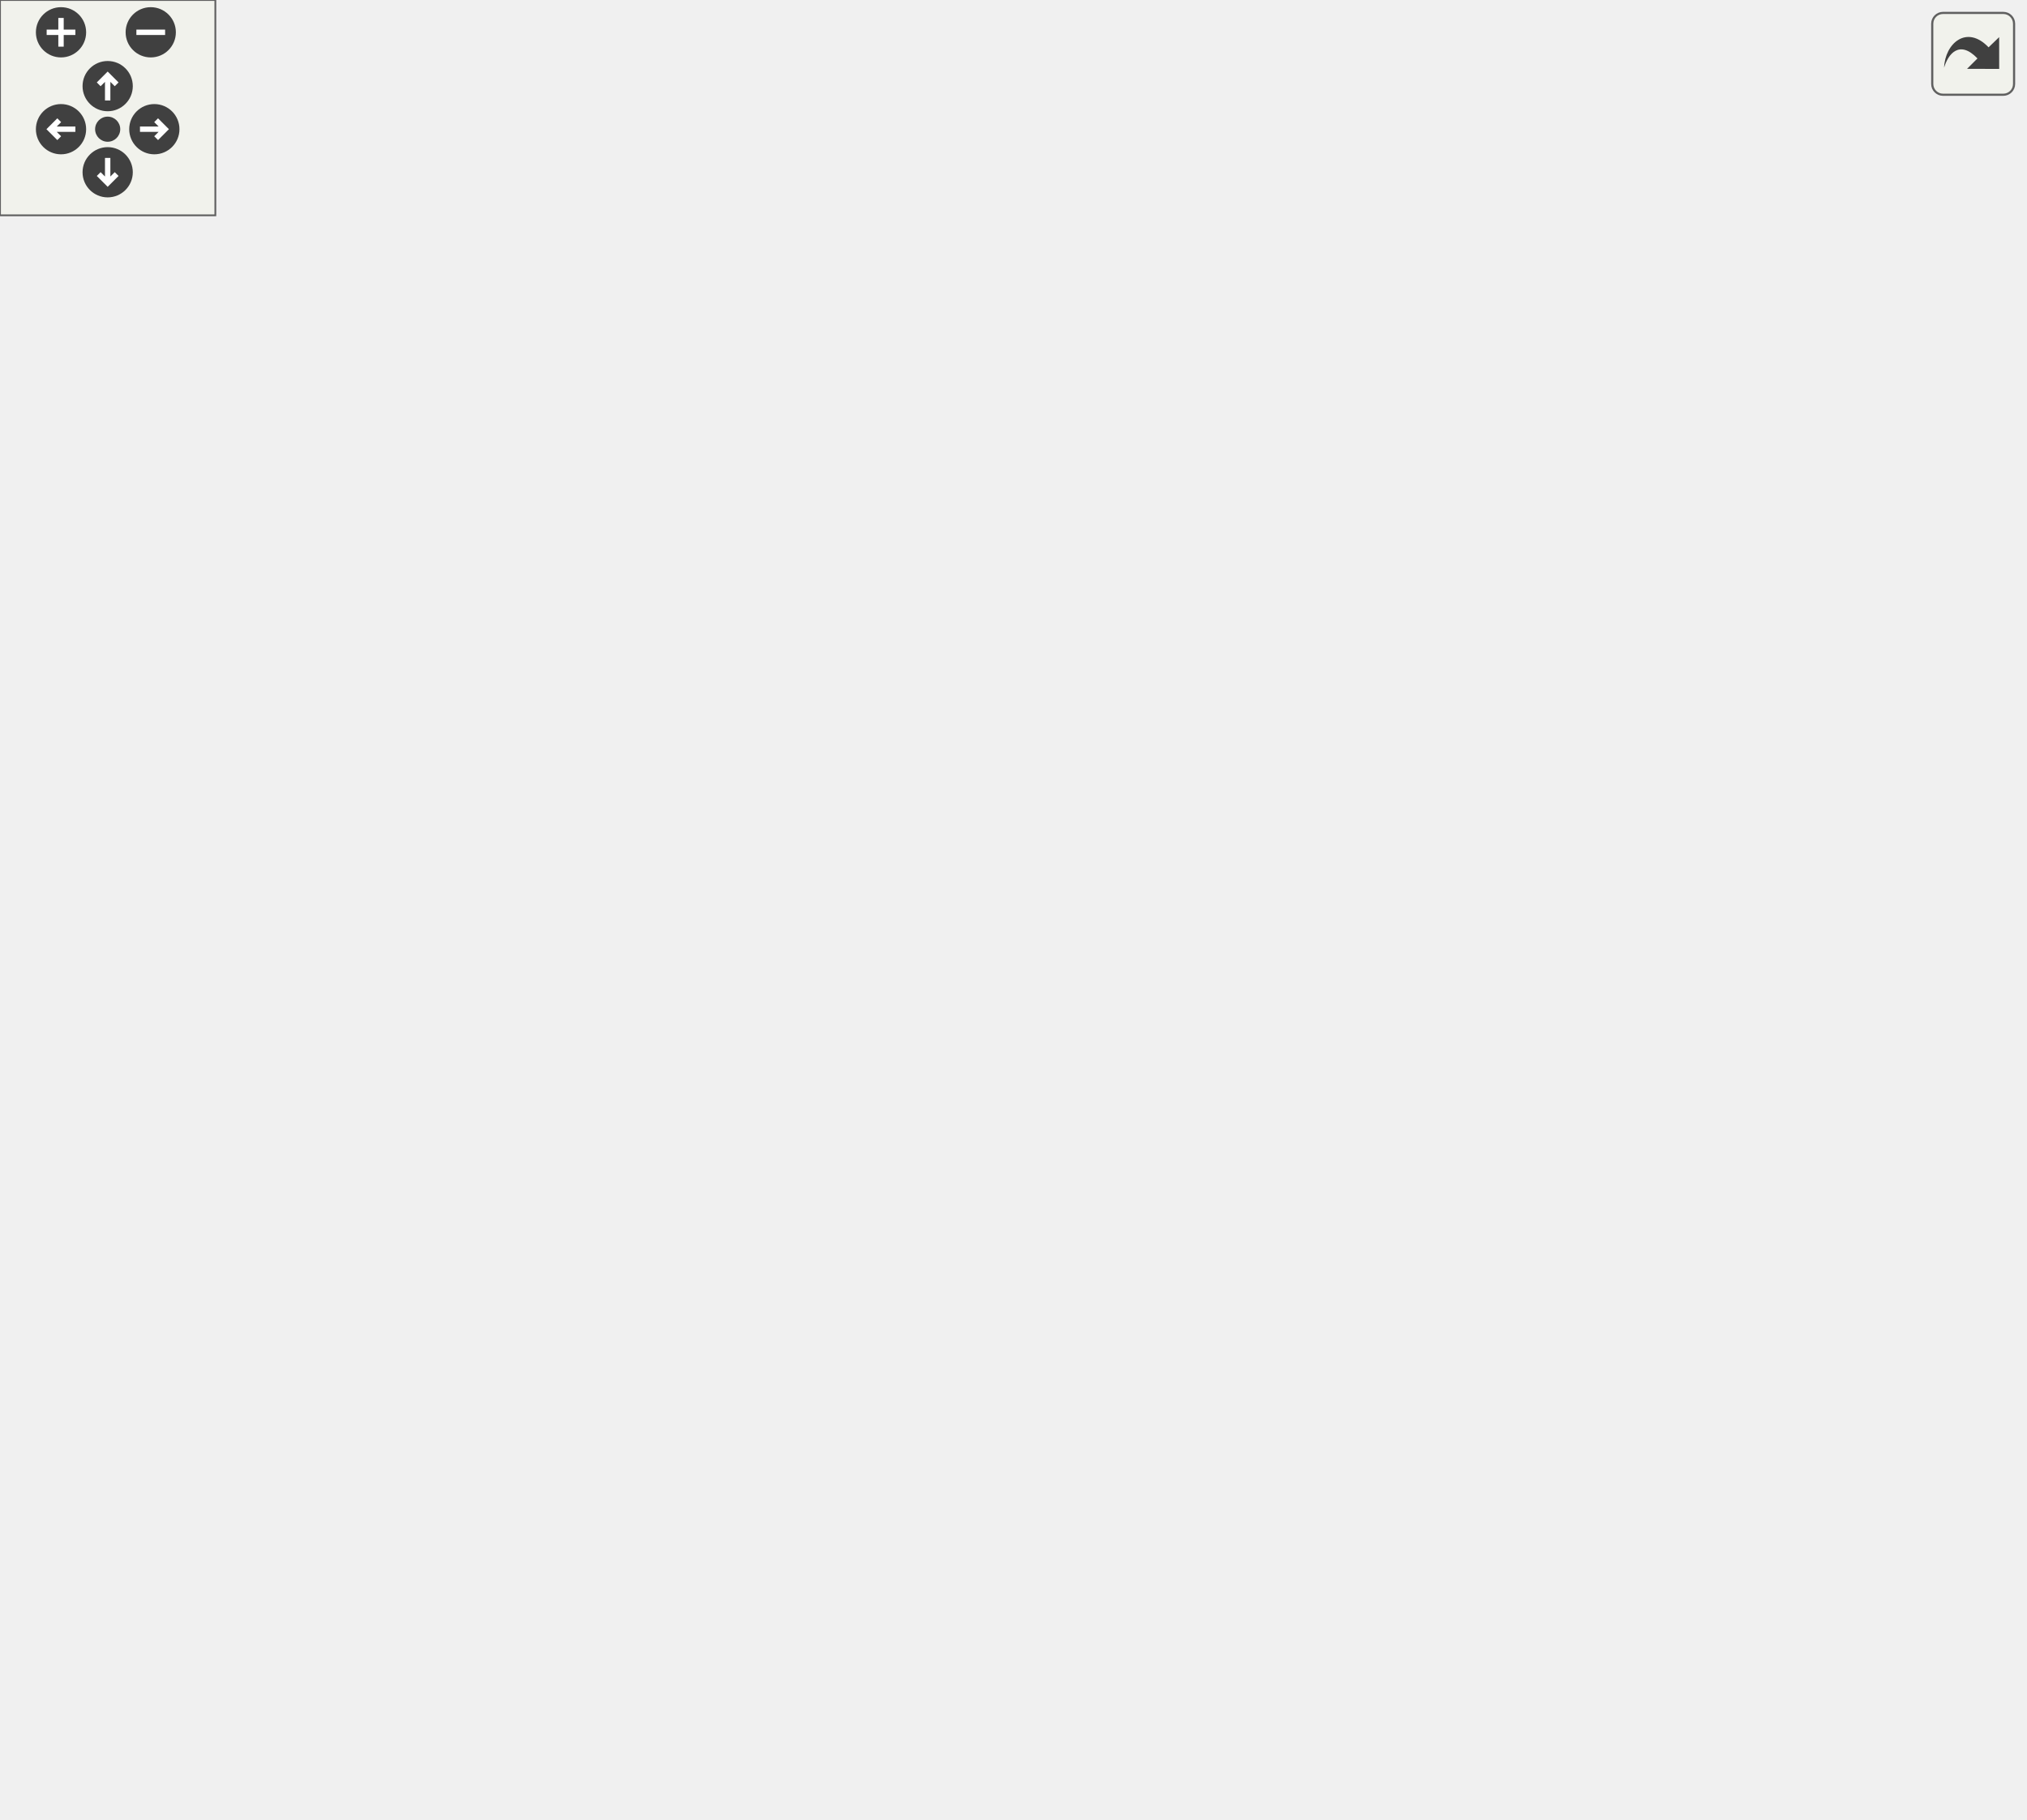
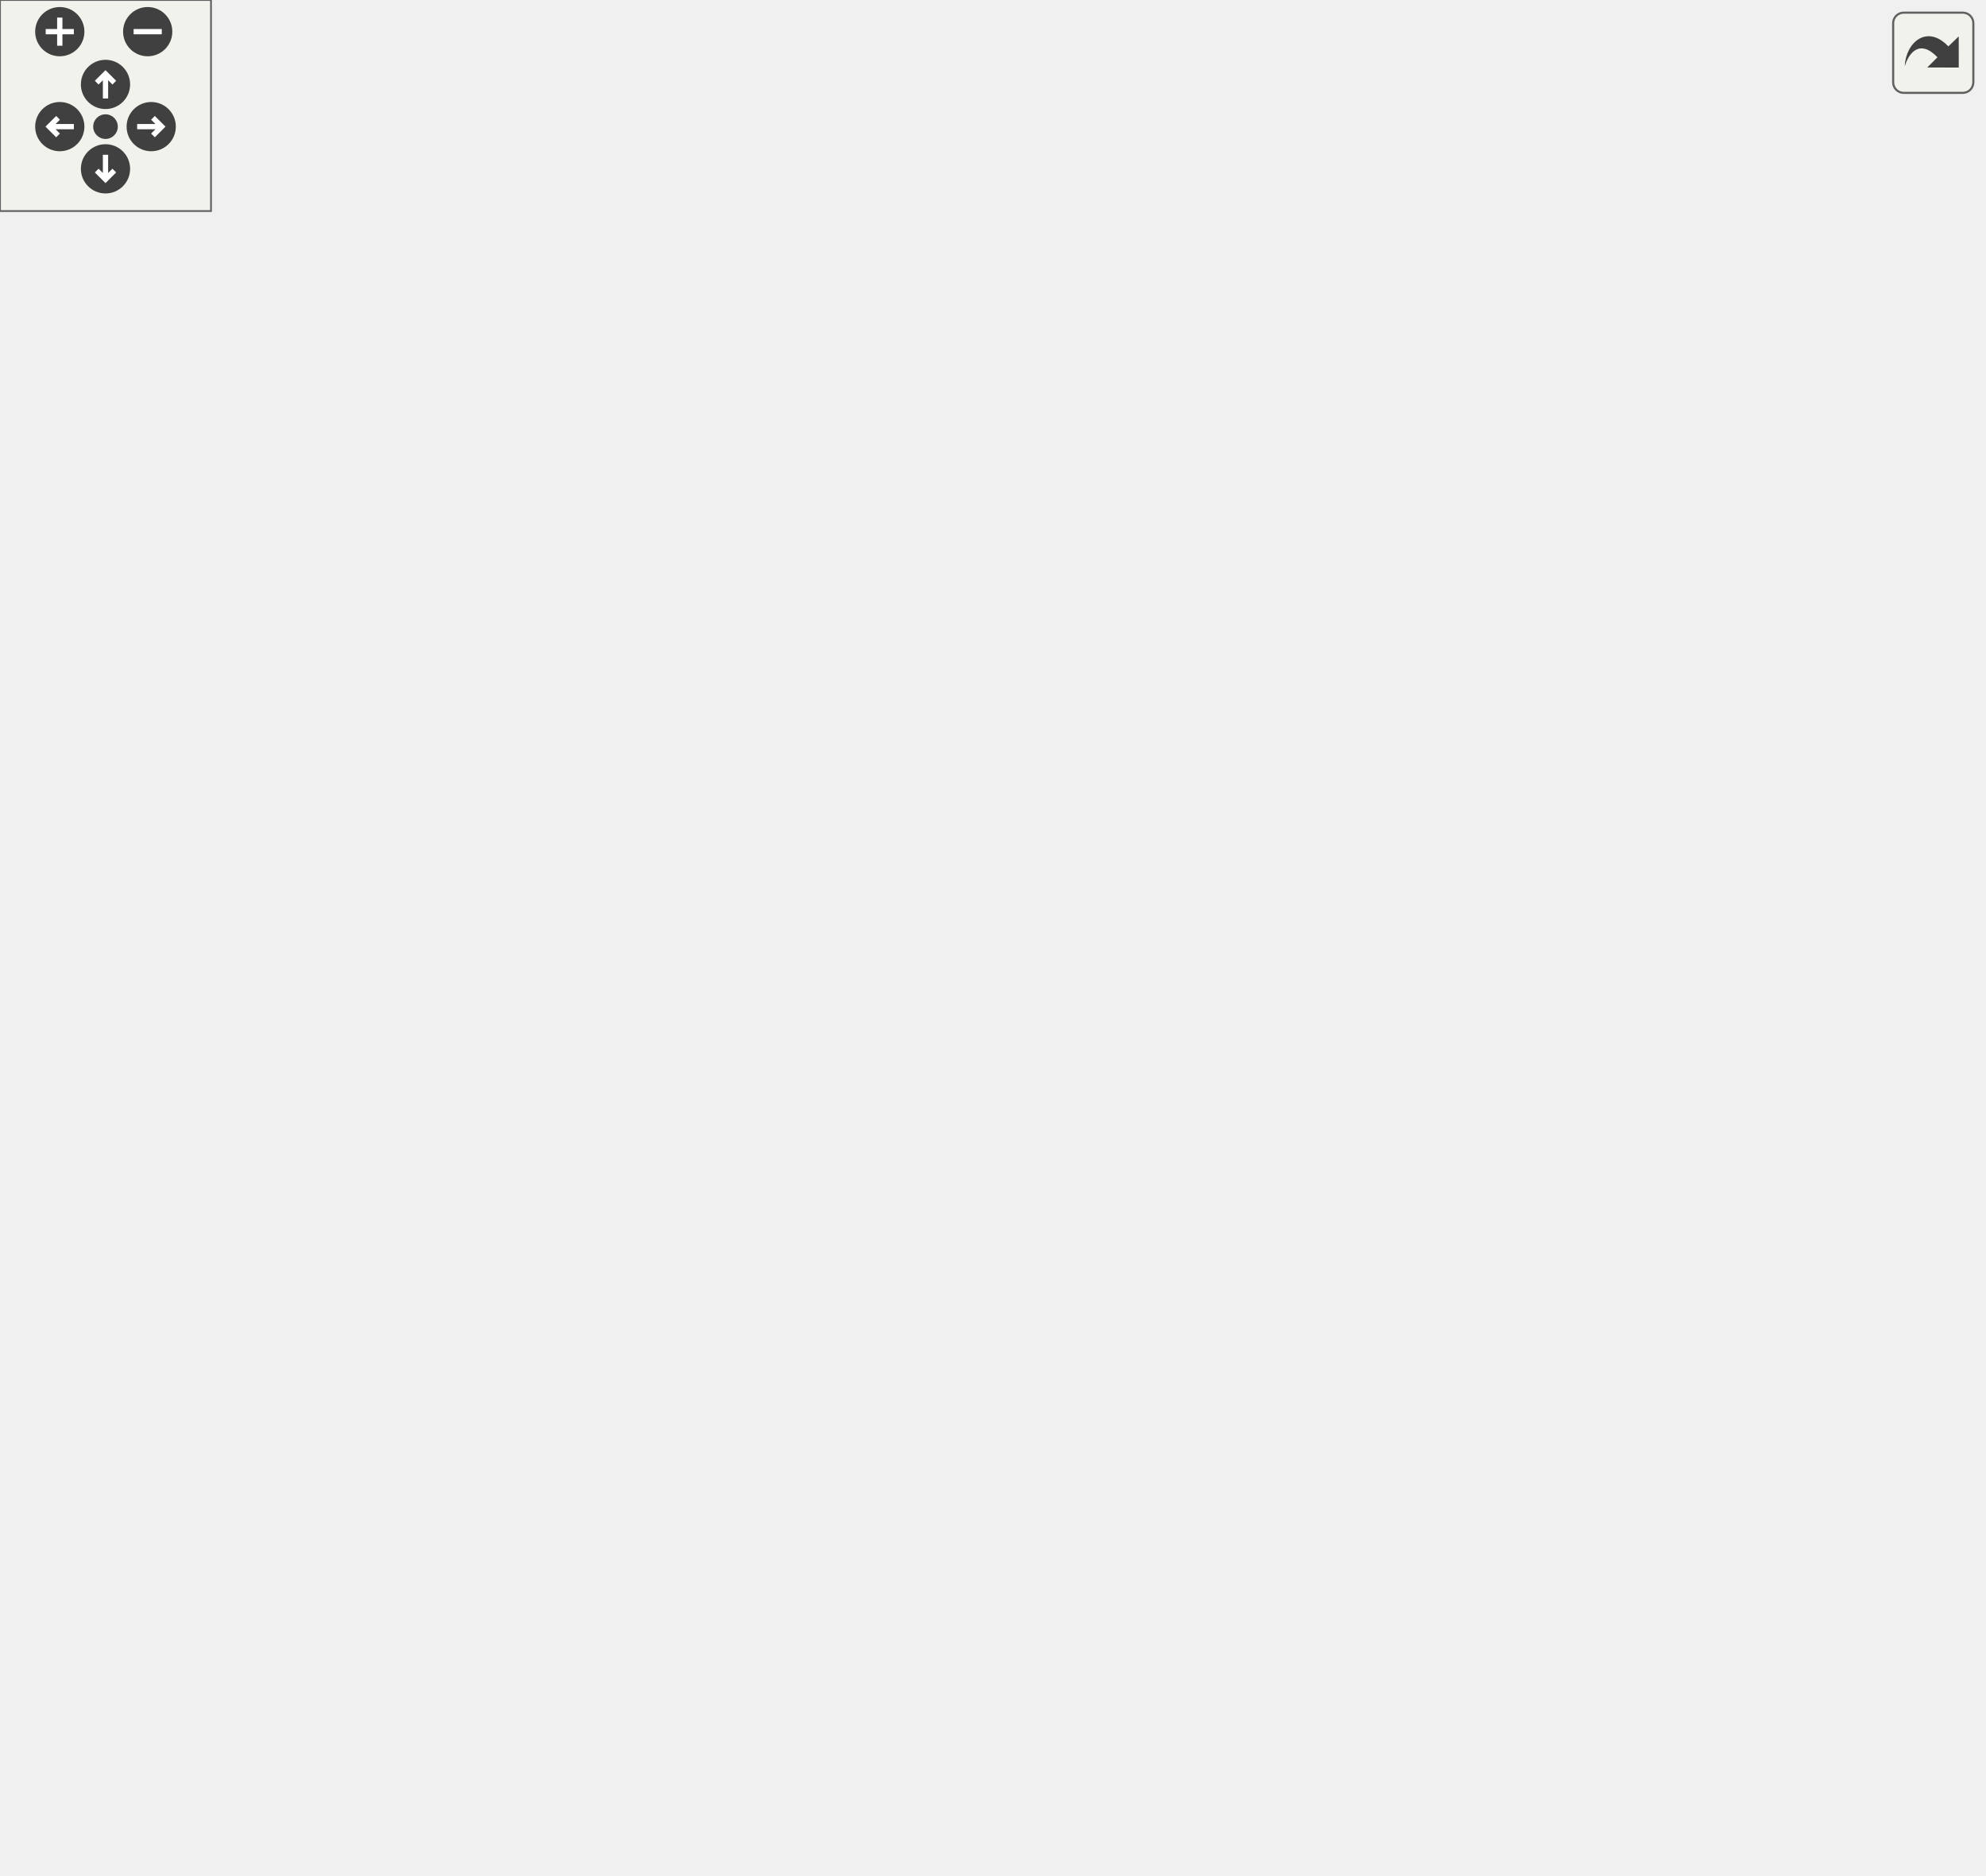
<svg xmlns="http://www.w3.org/2000/svg" xmlns:xlink="http://www.w3.org/1999/xlink" id="main" version="1.1" xml:space="preserve">
  <style type="text/css">
.edge:hover path { stroke: red; }
.edge:hover polygon { stroke: red; fill: red; }
</style>
  <defs>
    <circle id="rim" cx="0" cy="0" r="7" />
    <circle id="rim2" cx="0" cy="0" r="3.5" />
    <g id="zoomPlus">
      <use xlink:href="#rim" fill="#404040">
        <set attributeName="fill" to="#808080" begin="zoomplus.mouseover" end="zoomplus.mouseout" />
      </use>
      <path d="M-4,0h8M0,-4v8" fill="none" stroke="white" stroke-width="1.5" pointer-events="none" />
    </g>
    <g id="zoomMin">
      <use xlink:href="#rim" fill="#404040">
        <set attributeName="fill" to="#808080" begin="zoomminus.mouseover" end="zoomminus.mouseout" />
      </use>
      <path d="M-4,0h8" fill="none" stroke="white" stroke-width="1.5" pointer-events="none" />
    </g>
    <g id="dirArrow">
      <path fill="none" stroke="white" stroke-width="1.5" d="M0,-3.0v7 M-2.5,-0.5L0,-3.0L2.5,-0.5" />
    </g>
    <g id="resetDef">
      <use xlink:href="#rim2" fill="#404040">
        <set attributeName="fill" to="#808080" begin="reset.mouseover" end="reset.mouseout" />
      </use>
    </g>
  </defs>
  <svg id="graph" class="graph">
    <g id="viewport">
      <g id="node1" class="node">
        <polygon fill="#bfbfbf" stroke="black" points="0.5,-218.5 0.5,-237.5 89.5,-237.5 89.5,-218.5 0.5,-218.5" />
        <text text-anchor="middle" x="45" y="-225.5" font-family="Helvetica,sans-Serif" font-size="10.00">race_deleteTime</text>
      </g>
      <g id="node2" class="node">
        <g id="a_node2">
          <a xlink:href="../../d4/d54/map_8qh.html#ac189c2086b07ba1ebaf3e630390ae0af" target="_top" xlink:title="db_put">
-             <polygon fill="none" stroke="black" points="518,-408.5 518,-427.5 564,-427.5 564,-408.5 518,-408.5" />
-             <text text-anchor="middle" x="541" y="-415.5" font-family="Helvetica,sans-Serif" font-size="10.00">db_put</text>
+             <polygon fill="none" stroke="black" points="518,-380.5 518,-399.5 564,-399.5 564,-380.5 518,-380.5" />
+             <text text-anchor="middle" x="541" y="-387.5" font-family="Helvetica,sans-Serif" font-size="10.00">db_put</text>
          </a>
        </g>
      </g>
      <g id="edge1" class="edge">
-         <path fill="none" stroke="midnightblue" d="M47.833,-237.731C53.661,-265.815 74.506,-347.51 126,-387 241.532,-475.599 432.503,-443.679 507.93,-426.271" />
-         <polygon fill="midnightblue" stroke="midnightblue" points="508.868,-429.645 517.786,-423.925 507.247,-422.835 508.868,-429.645" />
+         <path fill="none" stroke="midnightblue" d="M46.671,-237.655C49.476,-269.821 63.257,-373.858 126,-419 254.435,-511.406 330.41,-465.33 482,-420 493.975,-416.419 506.393,-410.358 516.651,-404.618" />
+         <polygon fill="midnightblue" stroke="midnightblue" points="518.519,-407.581 525.39,-399.517 514.99,-401.535 518.519,-407.581" />
      </g>
      <g id="node3" class="node">
        <g id="a_node3">
          <a xlink:href="../../d8/de2/menudefs_8qc.html#abbb0d86741e0056b6c04f7280c185d76" target="_top" xlink:title="ftos">
-             <polygon fill="none" stroke="black" points="435.5,-266.5 435.5,-285.5 468.5,-285.5 468.5,-266.5 435.5,-266.5" />
-             <text text-anchor="middle" x="452" y="-273.5" font-family="Helvetica,sans-Serif" font-size="10.00">ftos</text>
+             <polygon fill="none" stroke="black" points="435.5,-304.5 435.5,-323.5 468.5,-323.5 468.5,-304.5 435.5,-304.5" />
+             <text text-anchor="middle" x="452" y="-311.5" font-family="Helvetica,sans-Serif" font-size="10.00">ftos</text>
          </a>
        </g>
      </g>
      <g id="edge2" class="edge">
-         <path fill="none" stroke="midnightblue" d="M70.339,-237.584C111.771,-253.328 199.006,-284.014 276,-295 324.399,-301.906 337.605,-301.928 386,-295 399.322,-293.093 413.726,-289.092 425.582,-285.252" />
-         <polygon fill="midnightblue" stroke="midnightblue" points="426.904,-288.499 435.252,-281.975 424.658,-281.87 426.904,-288.499" />
+         <path fill="none" stroke="midnightblue" d="M60.819,-237.53C96.245,-259.676 189.358,-314.158 276,-333 323.772,-343.389 337.605,-339.928 386,-333 399.322,-331.093 413.726,-327.092 425.582,-323.252" />
+         <polygon fill="midnightblue" stroke="midnightblue" points="426.904,-326.499 435.252,-319.975 424.658,-319.87 426.904,-326.499" />
      </g>
      <g id="node4" class="node">
        <g id="a_node4">
          <a xlink:href="../../db/dcc/g__world_8qc.html#a1330c9208470a4800fb84c8810728bcb" target="_top" xlink:title="GetMapname">
-             <polygon fill="none" stroke="black" points="293.5,-38.5 293.5,-57.5 368.5,-57.5 368.5,-38.5 293.5,-38.5" />
-             <text text-anchor="middle" x="331" y="-45.5" font-family="Helvetica,sans-Serif" font-size="10.00">GetMapname</text>
+             <polygon fill="none" stroke="black" points="293.5,-0.5 293.5,-19.5 368.5,-19.5 368.5,-0.5 293.5,-0.5" />
+             <text text-anchor="middle" x="331" y="-7.5" font-family="Helvetica,sans-Serif" font-size="10.00">GetMapname</text>
          </a>
        </g>
      </g>
      <g id="edge3" class="edge">
-         <path fill="none" stroke="midnightblue" d="M47.513,-218.278C52.561,-189.47 71.692,-104.254 126,-67 172.261,-35.266 238.949,-35.422 283.337,-40.219" />
-         <polygon fill="midnightblue" stroke="midnightblue" points="282.938,-43.696 293.284,-41.411 283.771,-36.746 282.938,-43.696" />
+         <path fill="none" stroke="midnightblue" d="M47.174,-218.291C51.413,-187.774 68.832,-93.14 126,-48 170.855,-12.582 238.458,-6.468 283.39,-6.94" />
+         <polygon fill="midnightblue" stroke="midnightblue" points="283.382,-10.441 293.456,-7.16 283.534,-3.442 283.382,-10.441" />
      </g>
      <g id="node5" class="node">
        <g id="a_node5">
          <a xlink:href="../../d9/d89/getreplies_8qc.html#ab675a2d8b0cc42ec8fcc752a870143d7" target="_top" xlink:title="getrankings">
            <polygon fill="none" stroke="black" points="149.5,-218.5 149.5,-237.5 216.5,-237.5 216.5,-218.5 149.5,-218.5" />
            <text text-anchor="middle" x="183" y="-225.5" font-family="Helvetica,sans-Serif" font-size="10.00">getrankings</text>
          </a>
        </g>
      </g>
      <g id="edge4" class="edge">
        <path fill="none" stroke="midnightblue" d="M89.78,-228C105.426,-228 123.041,-228 138.651,-228" />
        <polygon fill="midnightblue" stroke="midnightblue" points="139.089,-231.5 149.089,-228 139.089,-224.5 139.089,-231.5" />
      </g>
-       <g id="node11" class="node">
-         <g id="a_node11">
-           <a xlink:href="../../d8/de2/menudefs_8qc.html#ad76dc2b2895cd23f21e008f12a686158" target="_top" xlink:title="strcat">
-             <polygon fill="none" stroke="black" points="520.5,-275.5 520.5,-294.5 561.5,-294.5 561.5,-275.5 520.5,-275.5" />
-             <text text-anchor="middle" x="541" y="-282.5" font-family="Helvetica,sans-Serif" font-size="10.00">strcat</text>
-           </a>
-         </g>
-       </g>
-       <g id="edge38" class="edge">
-         <path fill="none" stroke="midnightblue" d="M49.287,-237.657C57.888,-261.442 83.388,-323.218 126,-355 181.495,-396.391 207.413,-387.579 276,-397 367.049,-409.506 406.234,-431.018 482,-379 508.628,-360.718 525.324,-325.8 533.631,-304.052" />
-         <polygon fill="midnightblue" stroke="midnightblue" points="536.952,-305.159 537.042,-294.565 530.365,-302.791 536.952,-305.159" />
-       </g>
      <g id="node12" class="node">
        <g id="a_node12">
+           <a xlink:href="../../d8/de2/menudefs_8qc.html#ad76dc2b2895cd23f21e008f12a686158" target="_top" xlink:title="strcat">
+             <polygon fill="none" stroke="black" points="520.5,-228.5 520.5,-247.5 561.5,-247.5 561.5,-228.5 520.5,-228.5" />
+             <text text-anchor="middle" x="541" y="-235.5" font-family="Helvetica,sans-Serif" font-size="10.00">strcat</text>
+           </a>
+         </g>
+       </g>
+       <g id="edge39" class="edge">
+         <path fill="none" stroke="midnightblue" d="M47.322,-237.651C51.915,-267.079 70.082,-356.037 126,-395 180.936,-433.278 209.116,-405.886 276,-409 367.805,-413.275 411.524,-449.988 482,-391 522.726,-356.912 534.901,-291.012 538.506,-257.945" />
+         <polygon fill="midnightblue" stroke="midnightblue" points="542.016,-258.006 539.457,-247.724 535.046,-257.357 542.016,-258.006" />
+       </g>
+       <g id="node13" class="node">
+         <g id="a_node13">
          <a xlink:href="../../d6/d3b/race_8qc.html#a09be8f93dea17575b988e542ee34da21" target="_top" xlink:title="race_readTime">
            <polygon fill="none" stroke="black" points="290.5,-152.5 290.5,-171.5 371.5,-171.5 371.5,-152.5 290.5,-152.5" />
            <text text-anchor="middle" x="331" y="-159.5" font-family="Helvetica,sans-Serif" font-size="10.00">race_readTime</text>
          </a>
        </g>
      </g>
-       <g id="edge22" class="edge">
+       <g id="edge23" class="edge">
        <path fill="none" stroke="midnightblue" d="M85.866,-218.476C98.677,-215.43 112.934,-212.057 126,-209 178.8,-196.648 239.347,-182.729 280.676,-173.266" />
        <polygon fill="midnightblue" stroke="midnightblue" points="281.526,-176.662 290.493,-171.019 279.964,-169.839 281.526,-176.662" />
      </g>
-       <g id="node14" class="node">
-         <g id="a_node14">
-           <a xlink:href="../../d6/d3b/race_8qc.html#ae05ef2b5b27ff3e99decabbc4410e718" target="_top" xlink:title="race_readUID">
-             <polygon fill="none" stroke="black" points="292.5,-342.5 292.5,-361.5 369.5,-361.5 369.5,-342.5 292.5,-342.5" />
-             <text text-anchor="middle" x="331" y="-349.5" font-family="Helvetica,sans-Serif" font-size="10.00">race_readUID</text>
-           </a>
-         </g>
-       </g>
-       <g id="edge23" class="edge">
-         <path fill="none" stroke="midnightblue" d="M50.531,-237.784C60.702,-258.501 87.507,-306.641 126,-328 174.354,-354.831 238.979,-357.963 282.422,-356.262" />
-         <polygon fill="midnightblue" stroke="midnightblue" points="282.626,-359.756 292.442,-355.769 282.282,-352.764 282.626,-359.756" />
-       </g>
      <g id="node15" class="node">
        <g id="a_node15">
+           <a xlink:href="../../d6/d3b/race_8qc.html#ae05ef2b5b27ff3e99decabbc4410e718" target="_top" xlink:title="race_readUID">
+             <polygon fill="none" stroke="black" points="292.5,-380.5 292.5,-399.5 369.5,-399.5 369.5,-380.5 292.5,-380.5" />
+             <text text-anchor="middle" x="331" y="-387.5" font-family="Helvetica,sans-Serif" font-size="10.00">race_readUID</text>
+           </a>
+         </g>
+       </g>
+       <g id="edge24" class="edge">
+         <path fill="none" stroke="midnightblue" d="M48.405,-237.773C55.354,-263.723 78.09,-334.524 126,-366 172.493,-396.545 238.072,-398.776 282.213,-395.858" />
+         <polygon fill="midnightblue" stroke="midnightblue" points="282.696,-399.331 292.396,-395.069 282.155,-392.352 282.696,-399.331" />
+       </g>
+       <g id="node16" class="node">
+         <g id="a_node16">
          <a xlink:href="../../d6/d3b/race_8qc.html#adde3148534e8ffc72f956ef1031467ab" target="_top" xlink:title="race_send_recordtime">
-             <polygon fill="none" stroke="black" points="126.5,-76.5 126.5,-95.5 239.5,-95.5 239.5,-76.5 126.5,-76.5" />
-             <text text-anchor="middle" x="183" y="-83.5" font-family="Helvetica,sans-Serif" font-size="10.00">race_send_recordtime</text>
-           </a>
-         </g>
-       </g>
-       <g id="edge27" class="edge">
-         <path fill="none" stroke="midnightblue" d="M49.617,-218.447C58.789,-195.481 85.168,-136.73 126,-105 128.318,-103.199 130.817,-101.563 133.427,-100.078" />
-         <polygon fill="midnightblue" stroke="midnightblue" points="135.177,-103.118 142.631,-95.589 132.109,-96.827 135.177,-103.118" />
-       </g>
-       <g id="node17" class="node">
-         <g id="a_node17">
+             <polygon fill="none" stroke="black" points="126.5,-57.5 126.5,-76.5 239.5,-76.5 239.5,-57.5 126.5,-57.5" />
+             <text text-anchor="middle" x="183" y="-64.5" font-family="Helvetica,sans-Serif" font-size="10.00">race_send_recordtime</text>
+           </a>
+         </g>
+       </g>
+       <g id="edge28" class="edge">
+         <path fill="none" stroke="midnightblue" d="M50.527,-218.469C61.278,-196.534 90.15,-141.557 126,-105 134.629,-96.201 145.588,-88.233 155.519,-81.892" />
+         <polygon fill="midnightblue" stroke="midnightblue" points="157.55,-84.753 164.254,-76.549 153.897,-78.782 157.55,-84.753" />
+       </g>
+       <g id="node18" class="node">
+         <g id="a_node18">
          <a xlink:href="../../d6/d3b/race_8qc.html#a2b2a6102f551e81871f8b1e030a2e9e0" target="_top" xlink:title="race_SendRankings">
            <polygon fill="none" stroke="black" points="131,-114.5 131,-133.5 235,-133.5 235,-114.5 131,-114.5" />
            <text text-anchor="middle" x="183" y="-121.5" font-family="Helvetica,sans-Serif" font-size="10.00">race_SendRankings</text>
          </a>
        </g>
      </g>
-       <g id="edge31" class="edge">
+       <g id="edge32" class="edge">
        <path fill="none" stroke="midnightblue" d="M55.82,-218.144C70.403,-203.781 98.975,-176.671 126,-157 135.033,-150.426 145.454,-144.001 154.839,-138.593" />
        <polygon fill="midnightblue" stroke="midnightblue" points="156.79,-141.511 163.789,-133.557 153.358,-135.411 156.79,-141.511" />
      </g>
-       <g id="edge6" class="edge">
-         <path fill="none" stroke="midnightblue" d="M191.014,-218.336C202.102,-202.852 224.057,-171.339 240,-143 258.326,-110.426 248.233,-92.019 276,-67 278.473,-64.771 281.224,-62.801 284.137,-61.059" />
-         <polygon fill="midnightblue" stroke="midnightblue" points="285.88,-64.1 293.249,-56.489 282.742,-57.843 285.88,-64.1" />
+       <g id="edge7" class="edge">
+         <path fill="none" stroke="midnightblue" d="M191.674,-218.33C203.458,-203.089 226.102,-172.201 240,-143 262.834,-95.024 239.044,-67.175 276,-29 278.459,-26.459 281.278,-24.258 284.309,-22.351" />
+         <polygon fill="midnightblue" stroke="midnightblue" points="286.008,-25.413 293.289,-17.716 282.798,-19.192 286.008,-25.413" />
      </g>
      <g id="node6" class="node">
        <g id="a_node6">
          <a xlink:href="../../d7/de1/counting_8qh.html#a841da1d1355590fd49a33a117016f0e9" target="_top" xlink:title="count_ordinal">
            <polygon fill="none" stroke="black" points="294,-228.5 294,-247.5 368,-247.5 368,-228.5 294,-228.5" />
            <text text-anchor="middle" x="331" y="-235.5" font-family="Helvetica,sans-Serif" font-size="10.00">count_ordinal</text>
          </a>
        </g>
      </g>
      <g id="edge5" class="edge">
        <path fill="none" stroke="midnightblue" d="M216.765,-230.244C236.507,-231.596 261.957,-233.34 283.728,-234.831" />
        <polygon fill="midnightblue" stroke="midnightblue" points="283.542,-238.326 293.758,-235.518 284.02,-231.342 283.542,-238.326" />
      </g>
-       <g id="node7" class="node">
-         <g id="a_node7">
-           <a xlink:href="../../d3/d46/mapinfo_8qc.html#ac651834ee1d2f714b782ede0d7b36b94" target="_top" xlink:title="MapInfo_ClearTemps">
-             <polygon fill="none" stroke="black" points="276,-266.5 276,-285.5 386,-285.5 386,-266.5 276,-266.5" />
-             <text text-anchor="middle" x="331" y="-273.5" font-family="Helvetica,sans-Serif" font-size="10.00">MapInfo_ClearTemps</text>
-           </a>
-         </g>
-       </g>
-       <g id="edge7" class="edge">
-         <path fill="none" stroke="midnightblue" d="M213.194,-237.598C235.575,-244.956 266.673,-255.18 291.154,-263.229" />
-         <polygon fill="midnightblue" stroke="midnightblue" points="290.263,-266.62 300.856,-266.418 292.45,-259.97 290.263,-266.62" />
-       </g>
      <g id="node8" class="node">
        <g id="a_node8">
+           <a xlink:href="../../d3/d46/mapinfo_8qc.html#ac651834ee1d2f714b782ede0d7b36b94" target="_top" xlink:title="MapInfo_ClearTemps">
+             <polygon fill="none" stroke="black" points="276,-304.5 276,-323.5 386,-323.5 386,-304.5 276,-304.5" />
+             <text text-anchor="middle" x="331" y="-311.5" font-family="Helvetica,sans-Serif" font-size="10.00">MapInfo_ClearTemps</text>
+           </a>
+         </g>
+       </g>
+       <g id="edge8" class="edge">
+         <path fill="none" stroke="midnightblue" d="M196.649,-237.57C213.98,-250.434 246.343,-273.581 276,-290 282.603,-293.655 289.87,-297.192 296.874,-300.375" />
+         <polygon fill="midnightblue" stroke="midnightblue" points="295.613,-303.645 306.175,-304.477 298.437,-297.24 295.613,-303.645" />
+       </g>
+       <g id="node9" class="node">
+         <g id="a_node9">
          <a xlink:href="../../d6/d3b/race_8qc.html#a877adb9000854ec90f29ac4f39431939" target="_top" xlink:title="race_readName">
            <polygon fill="none" stroke="black" points="288,-190.5 288,-209.5 374,-209.5 374,-190.5 288,-190.5" />
            <text text-anchor="middle" x="331" y="-197.5" font-family="Helvetica,sans-Serif" font-size="10.00">race_readName</text>
          </a>
        </g>
      </g>
-       <g id="edge8" class="edge">
+       <g id="edge9" class="edge">
        <path fill="none" stroke="midnightblue" d="M216.765,-221.716C234.746,-218.268 257.462,-213.911 277.821,-210.007" />
        <polygon fill="midnightblue" stroke="midnightblue" points="278.742,-213.394 287.904,-208.073 277.424,-206.519 278.742,-213.394" />
      </g>
-       <g id="edge21" class="edge">
-         <path fill="none" stroke="midnightblue" d="M186.688,-237.702C194.794,-264.835 221.842,-341.445 276,-371 356.784,-415.085 402.54,-396.429 482,-350 501.681,-338.5 518.292,-318.011 528.626,-303.103" />
-         <polygon fill="midnightblue" stroke="midnightblue" points="531.607,-304.94 534.22,-294.673 525.775,-301.07 531.607,-304.94" />
-       </g>
-       <g id="edge16" class="edge">
+       <g id="edge22" class="edge">
+         <path fill="none" stroke="midnightblue" d="M207.353,-237.545C225.672,-244.494 251.999,-253.307 276,-257 366.491,-270.924 391.589,-271.431 482,-257 491.503,-255.483 501.563,-252.651 510.589,-249.628" />
+         <polygon fill="midnightblue" stroke="midnightblue" points="512.004,-252.84 520.255,-246.194 509.661,-246.244 512.004,-252.84" />
+       </g>
+       <g id="edge17" class="edge">
        <path fill="none" stroke="midnightblue" d="M200.966,-218.463C219.182,-208.43 249.133,-192.528 276,-181 280.786,-178.946 285.876,-176.937 290.944,-175.041" />
        <polygon fill="midnightblue" stroke="midnightblue" points="292.369,-178.247 300.579,-171.549 289.985,-171.666 292.369,-178.247" />
      </g>
-       <g id="edge15" class="edge">
-         <path fill="none" stroke="midnightblue" d="M365.793,-209.527C372.713,-212.121 379.778,-215.269 386,-219 404.615,-230.162 405.634,-237.743 422,-252 424.932,-254.554 428.068,-257.218 431.154,-259.801" />
-         <polygon fill="midnightblue" stroke="midnightblue" points="429.099,-262.644 439.034,-266.325 433.563,-257.252 429.099,-262.644" />
-       </g>
-       <g id="node9" class="node">
-         <g id="a_node9">
-           <a xlink:href="../../dc/dc6/server_2miscfunctions_8qc.html#a943d9da424f168efb8d407b4de9833a2" target="_top" xlink:title="uid2name">
-             <polygon fill="none" stroke="black" points="422.5,-190.5 422.5,-209.5 481.5,-209.5 481.5,-190.5 422.5,-190.5" />
-             <text text-anchor="middle" x="452" y="-197.5" font-family="Helvetica,sans-Serif" font-size="10.00">uid2name</text>
-           </a>
-         </g>
-       </g>
-       <g id="edge9" class="edge">
-         <path fill="none" stroke="midnightblue" d="M374.29,-200C386.587,-200 399.958,-200 412.04,-200" />
-         <polygon fill="midnightblue" stroke="midnightblue" points="412.267,-203.5 422.267,-200 412.267,-196.5 412.267,-203.5" />
+       <g id="node7" class="node">
+         <g id="a_node7">
+           <a xlink:href="../../d8/de2/menudefs_8qc.html#ad5a3e16aa960bd72d3ca37a618eea802" target="_top" xlink:title="floor">
+             <polygon fill="none" stroke="black" points="434.5,-228.5 434.5,-247.5 469.5,-247.5 469.5,-228.5 434.5,-228.5" />
+             <text text-anchor="middle" x="452" y="-235.5" font-family="Helvetica,sans-Serif" font-size="10.00">floor</text>
+           </a>
+         </g>
+       </g>
+       <g id="edge6" class="edge">
+         <path fill="none" stroke="midnightblue" d="M368.027,-238C386.096,-238 407.605,-238 424.195,-238" />
+         <polygon fill="midnightblue" stroke="midnightblue" points="424.302,-241.5 434.302,-238 424.302,-234.5 424.302,-241.5" />
+       </g>
+       <g id="edge16" class="edge">
+         <path fill="none" stroke="midnightblue" d="M369.329,-209.615C375.24,-212.102 381.033,-215.188 386,-219 412.568,-239.388 432.206,-273.792 442.602,-295.125" />
+         <polygon fill="midnightblue" stroke="midnightblue" points="439.546,-296.854 446.953,-304.43 445.887,-293.889 439.546,-296.854" />
      </g>
      <g id="node10" class="node">
        <g id="a_node10">
+           <a xlink:href="../../dc/dc6/server_2miscfunctions_8qc.html#a943d9da424f168efb8d407b4de9833a2" target="_top" xlink:title="uid2name">
+             <polygon fill="none" stroke="black" points="422.5,-152.5 422.5,-171.5 481.5,-171.5 481.5,-152.5 422.5,-152.5" />
+             <text text-anchor="middle" x="452" y="-159.5" font-family="Helvetica,sans-Serif" font-size="10.00">uid2name</text>
+           </a>
+         </g>
+       </g>
+       <g id="edge10" class="edge">
+         <path fill="none" stroke="midnightblue" d="M362.029,-190.411C377.31,-185.531 396.061,-179.544 412.402,-174.326" />
+         <polygon fill="midnightblue" stroke="midnightblue" points="413.751,-177.569 422.212,-171.193 411.622,-170.901 413.751,-177.569" />
+       </g>
+       <g id="node11" class="node">
+         <g id="a_node11">
          <a xlink:href="../../d4/d54/map_8qh.html#a9ef8574526bd0fc3ba024e3ca148de85" target="_top" xlink:title="db_get">
-             <polygon fill="none" stroke="black" points="518,-171.5 518,-190.5 564,-190.5 564,-171.5 518,-171.5" />
-             <text text-anchor="middle" x="541" y="-178.5" font-family="Helvetica,sans-Serif" font-size="10.00">db_get</text>
-           </a>
-         </g>
+             <polygon fill="none" stroke="black" points="518,-114.5 518,-133.5 564,-133.5 564,-114.5 518,-114.5" />
+             <text text-anchor="middle" x="541" y="-121.5" font-family="Helvetica,sans-Serif" font-size="10.00">db_get</text>
+           </a>
+         </g>
+       </g>
+       <g id="edge14" class="edge">
+         <path fill="none" stroke="midnightblue" d="M366.852,-190.48C373.481,-187.921 380.163,-184.786 386,-181 405.519,-168.341 401.43,-153.867 422,-143 448.53,-128.984 482.738,-124.74 507.485,-123.7" />
+         <polygon fill="midnightblue" stroke="midnightblue" points="507.89,-127.191 517.794,-123.428 507.705,-120.193 507.89,-127.191" />
+       </g>
+       <g id="edge15" class="edge">
+         <path fill="none" stroke="midnightblue" d="M374.076,-203.17C404.35,-205.973 446.018,-210.905 482,-219 491.464,-221.129 501.576,-224.165 510.663,-227.187" />
+         <polygon fill="midnightblue" stroke="midnightblue" points="509.802,-230.593 520.397,-230.544 512.085,-223.975 509.802,-230.593" />
+       </g>
+       <g id="edge12" class="edge">
+         <path fill="none" stroke="midnightblue" d="M458.579,-171.884C464.774,-183.091 474.843,-202.016 482,-219 504.542,-272.492 524.819,-338.065 534.314,-370.256" />
+         <polygon fill="midnightblue" stroke="midnightblue" points="531.047,-371.557 537.208,-380.176 537.767,-369.596 531.047,-371.557" />
+       </g>
+       <g id="edge11" class="edge">
+         <path fill="none" stroke="midnightblue" d="M474.954,-152.411C485.154,-147.956 497.47,-142.577 508.628,-137.703" />
+         <polygon fill="midnightblue" stroke="midnightblue" points="510.29,-140.796 518.053,-133.586 507.488,-134.381 510.29,-140.796" />
      </g>
      <g id="edge13" class="edge">
-         <path fill="none" stroke="midnightblue" d="M368.508,-190.491C384.761,-186.726 404.211,-182.857 422,-181 450.801,-177.993 483.772,-178.307 507.527,-179.191" />
-         <polygon fill="midnightblue" stroke="midnightblue" points="507.605,-182.697 517.745,-179.627 507.904,-175.704 507.605,-182.697" />
-       </g>
-       <g id="edge14" class="edge">
-         <path fill="none" stroke="midnightblue" d="M359.823,-209.559C368.256,-212.518 377.528,-215.834 386,-219 428.985,-235.063 439.977,-238.569 482,-257 491.907,-261.345 502.61,-266.405 512.092,-271.019" />
-         <polygon fill="midnightblue" stroke="midnightblue" points="510.574,-274.173 521.093,-275.442 513.661,-267.89 510.574,-274.173" />
-       </g>
-       <g id="edge11" class="edge">
-         <path fill="none" stroke="midnightblue" d="M458.3,-209.506C464.42,-220.682 474.595,-239.88 482,-257 503.638,-307.03 524.051,-368.043 533.882,-398.6" />
-         <polygon fill="midnightblue" stroke="midnightblue" points="530.635,-399.938 537.007,-408.403 537.304,-397.812 530.635,-399.938" />
-       </g>
-       <g id="edge10" class="edge">
-         <path fill="none" stroke="midnightblue" d="M481.97,-193.673C490.263,-191.862 499.353,-189.877 507.826,-188.026" />
-         <polygon fill="midnightblue" stroke="midnightblue" points="508.738,-191.41 517.761,-185.857 507.245,-184.571 508.738,-191.41" />
-       </g>
-       <g id="edge12" class="edge">
-         <path fill="none" stroke="midnightblue" d="M465.411,-209.728C470.651,-213.974 476.745,-219.095 482,-224 497.073,-238.069 513.149,-255.159 524.544,-267.667" />
-         <polygon fill="midnightblue" stroke="midnightblue" points="521.999,-270.071 531.299,-275.147 527.194,-265.379 521.999,-270.071" />
+         <path fill="none" stroke="midnightblue" d="M464.941,-171.704C470.211,-176.032 476.455,-181.223 482,-186 495.522,-197.649 510.515,-211.106 521.87,-221.412" />
+         <polygon fill="midnightblue" stroke="midnightblue" points="519.672,-224.144 529.422,-228.288 524.385,-218.968 519.672,-224.144" />
+       </g>
+       <g id="edge21" class="edge">
+         <path fill="none" stroke="midnightblue" d="M371.255,-171.592C376.604,-174.056 381.718,-177.142 386,-181 413.767,-206.018 405.524,-223.452 422,-257 428.295,-269.819 435.586,-284.146 441.282,-295.229" />
+         <polygon fill="midnightblue" stroke="midnightblue" points="438.296,-297.076 445.99,-304.36 444.518,-293.868 438.296,-297.076" />
+       </g>
+       <g id="edge19" class="edge">
+         <path fill="none" stroke="midnightblue" d="M371.745,-152.916C377.026,-150.382 381.991,-147.142 386,-143 422.956,-104.825 379.144,-60.408 422,-29 443.509,-13.236 458.744,-15.951 482,-29 510.805,-45.163 527.002,-82.095 534.585,-104.855" />
+         <polygon fill="midnightblue" stroke="midnightblue" points="531.258,-105.944 537.556,-114.464 537.946,-103.876 531.258,-105.944" />
      </g>
      <g id="edge20" class="edge">
-         <path fill="none" stroke="midnightblue" d="M369.329,-171.615C375.24,-174.102 381.033,-177.188 386,-181 412.568,-201.388 432.206,-235.792 442.602,-257.125" />
-         <polygon fill="midnightblue" stroke="midnightblue" points="439.546,-258.854 446.953,-266.43 445.887,-255.889 439.546,-258.854" />
-       </g>
-       <g id="edge18" class="edge">
-         <path fill="none" stroke="midnightblue" d="M365.793,-152.473C372.713,-149.879 379.778,-146.731 386,-143 404.615,-131.838 401.771,-117.869 422,-110 446.853,-100.333 457.907,-98.571 482,-110 504.6,-120.72 521.31,-145.036 530.845,-162.214" />
-         <polygon fill="midnightblue" stroke="midnightblue" points="527.885,-164.107 535.62,-171.347 534.088,-160.864 527.885,-164.107" />
-       </g>
-       <g id="edge19" class="edge">
-         <path fill="none" stroke="midnightblue" d="M371.722,-157.71C404.092,-156.264 449.588,-159.109 482,-181 511.565,-200.968 527.626,-241.274 534.955,-265.425" />
-         <polygon fill="midnightblue" stroke="midnightblue" points="531.643,-266.577 537.725,-275.253 538.381,-264.679 531.643,-266.577" />
-       </g>
-       <g id="node13" class="node">
-         <g id="a_node13">
+         <path fill="none" stroke="midnightblue" d="M368.227,-152.487C406.26,-143.359 463.114,-132.403 482,-143 510.805,-159.163 527.002,-196.095 534.585,-218.855" />
+         <polygon fill="midnightblue" stroke="midnightblue" points="531.258,-219.944 537.556,-228.464 537.946,-217.876 531.258,-219.944" />
+       </g>
+       <g id="node14" class="node">
+         <g id="a_node14">
          <a xlink:href="../../d8/de2/menudefs_8qc.html#a2f6d3020689c0e872cfb455d0b2cbd4a" target="_top" xlink:title="stof">
            <polygon fill="none" stroke="black" points="435.5,-38.5 435.5,-57.5 468.5,-57.5 468.5,-38.5 435.5,-38.5" />
            <text text-anchor="middle" x="452" y="-45.5" font-family="Helvetica,sans-Serif" font-size="10.00">stof</text>
          </a>
        </g>
      </g>
-       <g id="edge17" class="edge">
+       <g id="edge18" class="edge">
        <path fill="none" stroke="midnightblue" d="M370.885,-152.431C376.347,-149.959 381.591,-146.866 386,-143 412.601,-119.673 399.909,-99.636 422,-72 424.122,-69.346 426.578,-66.779 429.146,-64.375" />
        <polygon fill="midnightblue" stroke="midnightblue" points="431.615,-66.869 436.958,-57.721 427.076,-61.541 431.615,-66.869" />
      </g>
+       <g id="edge27" class="edge">
+         <path fill="none" stroke="midnightblue" d="M357.135,-380.414C366.467,-376.449 376.972,-371.492 386,-366 390.828,-363.063 414.019,-344.305 431.333,-330.154" />
+         <polygon fill="midnightblue" stroke="midnightblue" points="433.736,-332.71 439.254,-323.666 429.3,-327.295 433.736,-332.71" />
+       </g>
+       <g id="edge25" class="edge">
+         <path fill="none" stroke="midnightblue" d="M367.75,-380.456C406.917,-369.324 466.282,-350.243 482,-333 495.032,-318.703 524.514,-192.692 535.64,-143.526" />
+         <polygon fill="midnightblue" stroke="midnightblue" points="539.11,-144.049 537.889,-133.525 532.28,-142.513 539.11,-144.049" />
+       </g>
      <g id="edge26" class="edge">
-         <path fill="none" stroke="midnightblue" d="M357.135,-342.414C366.467,-338.449 376.972,-333.492 386,-328 390.828,-325.063 414.019,-306.305 431.333,-292.154" />
-         <polygon fill="midnightblue" stroke="midnightblue" points="433.736,-294.71 439.254,-285.666 429.3,-289.295 433.736,-294.71" />
-       </g>
-       <g id="edge24" class="edge">
-         <path fill="none" stroke="midnightblue" d="M365.106,-342.482C403.66,-330.882 464.329,-310.867 482,-295 510.786,-269.153 527.254,-225.688 534.838,-200.556" />
-         <polygon fill="midnightblue" stroke="midnightblue" points="538.266,-201.295 537.632,-190.719 531.532,-199.382 538.266,-201.295" />
-       </g>
-       <g id="edge25" class="edge">
-         <path fill="none" stroke="midnightblue" d="M369.726,-350.914C400.909,-348.871 445.781,-343.241 482,-328 497.099,-321.646 511.897,-310.574 522.767,-301.256" />
-         <polygon fill="midnightblue" stroke="midnightblue" points="525.119,-303.848 530.253,-294.58 520.46,-298.623 525.119,-303.848" />
+         <path fill="none" stroke="midnightblue" d="M369.731,-393.361C402.612,-394.274 449.927,-390.484 482,-366 517.096,-339.209 531.557,-286.327 537.018,-257.633" />
+         <polygon fill="midnightblue" stroke="midnightblue" points="540.498,-258.052 538.745,-247.603 533.599,-256.864 540.498,-258.052" />
+       </g>
+       <g id="edge31" class="edge">
+         <path fill="none" stroke="midnightblue" d="M206.176,-57.451C224.728,-49.556 251.948,-38.191 276,-29 281.222,-27.005 286.756,-24.969 292.214,-23.006" />
+         <polygon fill="midnightblue" stroke="midnightblue" points="293.616,-26.223 301.869,-19.579 291.275,-19.626 293.616,-26.223" />
      </g>
      <g id="edge30" class="edge">
-         <path fill="none" stroke="midnightblue" d="M220.842,-76.411C239.848,-71.464 263.229,-65.379 283.469,-60.111" />
-         <polygon fill="midnightblue" stroke="midnightblue" points="284.627,-63.426 293.423,-57.52 282.864,-56.652 284.627,-63.426" />
+         <path fill="none" stroke="midnightblue" d="M200.353,-76.775C211.892,-83.983 227.465,-94.349 240,-105 257.729,-120.064 256.481,-130.341 276,-143 279.101,-145.011 282.44,-146.839 285.883,-148.494" />
+         <polygon fill="midnightblue" stroke="midnightblue" points="284.579,-151.743 295.148,-152.48 287.345,-145.313 284.579,-151.743" />
+       </g>
+       <g id="node17" class="node">
+         <g id="a_node17">
+           <a xlink:href="../../d8/de2/menudefs_8qc.html#abd23315350cd01304b6bd77c4c5c07e6" target="_top" xlink:title="WriteByte">
+             <polygon fill="none" stroke="black" points="301,-38.5 301,-57.5 361,-57.5 361,-38.5 301,-38.5" />
+             <text text-anchor="middle" x="331" y="-45.5" font-family="Helvetica,sans-Serif" font-size="10.00">WriteByte</text>
+           </a>
+         </g>
      </g>
      <g id="edge29" class="edge">
-         <path fill="none" stroke="midnightblue" d="M220.735,-95.597C227.415,-98.128 234.122,-101.234 240,-105 259.589,-117.55 256.481,-130.341 276,-143 279.101,-145.011 282.44,-146.839 285.883,-148.494" />
-         <polygon fill="midnightblue" stroke="midnightblue" points="284.579,-151.743 295.148,-152.48 287.345,-145.313 284.579,-151.743" />
-       </g>
-       <g id="node16" class="node">
-         <g id="a_node16">
-           <a xlink:href="../../d8/de2/menudefs_8qc.html#abd23315350cd01304b6bd77c4c5c07e6" target="_top" xlink:title="WriteByte">
-             <polygon fill="none" stroke="black" points="301,-0.5 301,-19.5 361,-19.5 361,-0.5 301,-0.5" />
-             <text text-anchor="middle" x="331" y="-7.5" font-family="Helvetica,sans-Serif" font-size="10.00">WriteByte</text>
-           </a>
-         </g>
-       </g>
-       <g id="edge28" class="edge">
-         <path fill="none" stroke="midnightblue" d="M197.496,-76.337C214.974,-64.132 246.681,-43.036 276,-29 280.93,-26.64 286.235,-24.416 291.525,-22.381" />
-         <polygon fill="midnightblue" stroke="midnightblue" points="292.761,-25.655 300.947,-18.929 290.354,-19.082 292.761,-25.655" />
+         <path fill="none" stroke="midnightblue" d="M239.613,-59.763C256.505,-57.564 274.717,-55.194 290.336,-53.162" />
+         <polygon fill="midnightblue" stroke="midnightblue" points="291.222,-56.576 300.687,-51.815 290.318,-49.635 291.222,-56.576" />
+       </g>
+       <g id="edge37" class="edge">
+         <path fill="none" stroke="midnightblue" d="M201.796,-114.499C213.556,-107.637 228.807,-97.567 240,-86 260.836,-64.468 252.568,-47.675 276,-29 278.565,-26.956 281.366,-25.123 284.299,-23.481" />
+         <polygon fill="midnightblue" stroke="midnightblue" points="285.899,-26.595 293.394,-19.107 282.865,-20.287 285.899,-26.595" />
      </g>
      <g id="edge36" class="edge">
-         <path fill="none" stroke="midnightblue" d="M220.735,-114.402C227.415,-111.872 234.122,-108.766 240,-105 259.589,-92.451 256.481,-79.659 276,-67 279.101,-64.989 282.44,-63.161 285.883,-61.506" />
-         <polygon fill="midnightblue" stroke="midnightblue" points="287.345,-64.687 295.148,-57.52 284.579,-58.257 287.345,-64.687" />
-       </g>
-       <g id="edge35" class="edge">
        <path fill="none" stroke="midnightblue" d="M197.496,-133.663C214.974,-145.868 246.681,-166.964 276,-181 280.364,-183.089 285.022,-185.071 289.703,-186.911" />
        <polygon fill="midnightblue" stroke="midnightblue" points="288.667,-190.26 299.259,-190.477 291.114,-183.702 288.667,-190.26" />
      </g>
-       <g id="edge37" class="edge">
+       <g id="edge38" class="edge">
        <path fill="none" stroke="midnightblue" d="M220.842,-133.589C239.848,-138.536 263.229,-144.621 283.469,-149.889" />
        <polygon fill="midnightblue" stroke="midnightblue" points="282.864,-153.348 293.423,-152.48 284.627,-146.574 282.864,-153.348" />
      </g>
-       <g id="edge32" class="edge">
-         <path fill="none" stroke="midnightblue" d="M224.987,-114.463C230.431,-111.994 235.631,-108.893 240,-105 267.907,-80.138 248.233,-54.019 276,-29 280.446,-24.994 285.789,-21.821 291.36,-19.311" />
-         <polygon fill="midnightblue" stroke="midnightblue" points="292.746,-22.528 300.833,-15.684 290.243,-15.991 292.746,-22.528" />
-       </g>
-       <g id="node18" class="node">
-         <g id="a_node18">
+       <g id="edge33" class="edge">
+         <path fill="none" stroke="midnightblue" d="M197.496,-114.337C214.974,-102.132 246.681,-81.036 276,-67 280.93,-64.64 286.235,-62.416 291.525,-60.381" />
+         <polygon fill="midnightblue" stroke="midnightblue" points="292.761,-63.655 300.947,-56.929 290.354,-57.082 292.761,-63.655" />
+       </g>
+       <g id="node19" class="node">
+         <g id="a_node19">
          <a xlink:href="../../d8/de2/menudefs_8qc.html#a7bb594d808e357274edee331b5ed2d35" target="_top" xlink:title="WriteShort">
            <polygon fill="none" stroke="black" points="299.5,-76.5 299.5,-95.5 362.5,-95.5 362.5,-76.5 299.5,-76.5" />
            <text text-anchor="middle" x="331" y="-83.5" font-family="Helvetica,sans-Serif" font-size="10.00">WriteShort</text>
          </a>
        </g>
      </g>
-       <g id="edge33" class="edge">
+       <g id="edge34" class="edge">
        <path fill="none" stroke="midnightblue" d="M220.842,-114.411C241.699,-108.983 267.824,-102.183 289.286,-96.597" />
        <polygon fill="midnightblue" stroke="midnightblue" points="290.297,-99.95 299.093,-94.044 288.534,-93.176 290.297,-99.95" />
      </g>
-       <g id="node19" class="node">
-         <g id="a_node19">
+       <g id="node20" class="node">
+         <g id="a_node20">
          <a xlink:href="../../d8/de2/menudefs_8qc.html#a44e0d1ac6d9e4b633d85ad82f408f516" target="_top" xlink:title="WriteString">
            <polygon fill="none" stroke="black" points="298.5,-114.5 298.5,-133.5 363.5,-133.5 363.5,-114.5 298.5,-114.5" />
            <text text-anchor="middle" x="331" y="-121.5" font-family="Helvetica,sans-Serif" font-size="10.00">WriteString</text>
          </a>
        </g>
      </g>
-       <g id="edge34" class="edge">
+       <g id="edge35" class="edge">
        <path fill="none" stroke="midnightblue" d="M235.064,-124C252.332,-124 271.406,-124 287.899,-124" />
        <polygon fill="midnightblue" stroke="midnightblue" points="288.32,-127.5 298.32,-124 288.32,-120.5 288.32,-127.5" />
      </g>
    </g>
  </svg>
  <g id="navigator" transform="translate(0 0)" fill="#404254">
    <rect fill="#f2f5e9" fill-opacity="0.5" stroke="#606060" stroke-width=".5" x="0" y="0" width="60" height="60" />
    <use id="zoomplus" xlink:href="#zoomPlus" x="17" y="9" />
    <use id="zoomminus" xlink:href="#zoomMin" x="42" y="9" />
    <use id="reset" xlink:href="#resetDef" x="30" y="36" />
    <g id="arrowUp" xlink:href="#dirArrow" transform="translate(30 24)">
      <use xlink:href="#rim" fill="#404040">
        <set attributeName="fill" to="#808080" begin="arrowUp.mouseover" end="arrowUp.mouseout" />
      </use>
      <path fill="none" stroke="white" stroke-width="1.5" d="M0,-3.0v7 M-2.5,-0.5L0,-3.0L2.5,-0.5" />
    </g>
    <g id="arrowRight" xlink:href="#dirArrow" transform="rotate(90) translate(36 -43)">
      <use xlink:href="#rim" fill="#404040">
        <set attributeName="fill" to="#808080" begin="arrowRight.mouseover" end="arrowRight.mouseout" />
      </use>
      <path fill="none" stroke="white" stroke-width="1.5" d="M0,-3.0v7 M-2.5,-0.5L0,-3.0L2.5,-0.5" />
    </g>
    <g id="arrowDown" xlink:href="#dirArrow" transform="rotate(180) translate(-30 -48)">
      <use xlink:href="#rim" fill="#404040">
        <set attributeName="fill" to="#808080" begin="arrowDown.mouseover" end="arrowDown.mouseout" />
      </use>
      <path fill="none" stroke="white" stroke-width="1.5" d="M0,-3.0v7 M-2.5,-0.5L0,-3.0L2.5,-0.5" />
    </g>
    <g id="arrowLeft" xlink:href="#dirArrow" transform="rotate(270) translate(-36 17)">
      <use xlink:href="#rim" fill="#404040">
        <set attributeName="fill" to="#808080" begin="arrowLeft.mouseover" end="arrowLeft.mouseout" />
      </use>
      <path fill="none" stroke="white" stroke-width="1.5" d="M0,-3.0v7 M-2.5,-0.5L0,-3.0L2.5,-0.5" />
    </g>
  </g>
  <svg viewBox="0 0 15 15" width="100%" height="30px" preserveAspectRatio="xMaxYMin meet">
    <g id="arrow_out" transform="scale(0.3 0.3)">
      <a xlink:href="sv__cmd_8qh_af35cd3e1bbf19485a279b9820a49bd3d_cgraph_org.svg" target="_base">
        <rect id="button" ry="5" rx="5" y="6" x="6" height="38" width="38" fill="#f2f5e9" fill-opacity="0.5" stroke="#606060" stroke-width="1.0" />
        <path id="arrow" d="M 11.5,31.437 C 11.94,20.098 22.043,11.323 32.159,21.979 L 37.069,17.246 C 37.069,17.246 37.088,32 37.088,32 L 22.16,31.978 C 22.16,31.978 26.998,27.14 26.998,27.14 C 18.529,18.264 13.292,25.23 11.5,31.437 z" style="fill:#404040;" />
      </a>
    </g>
  </svg>
</svg>
